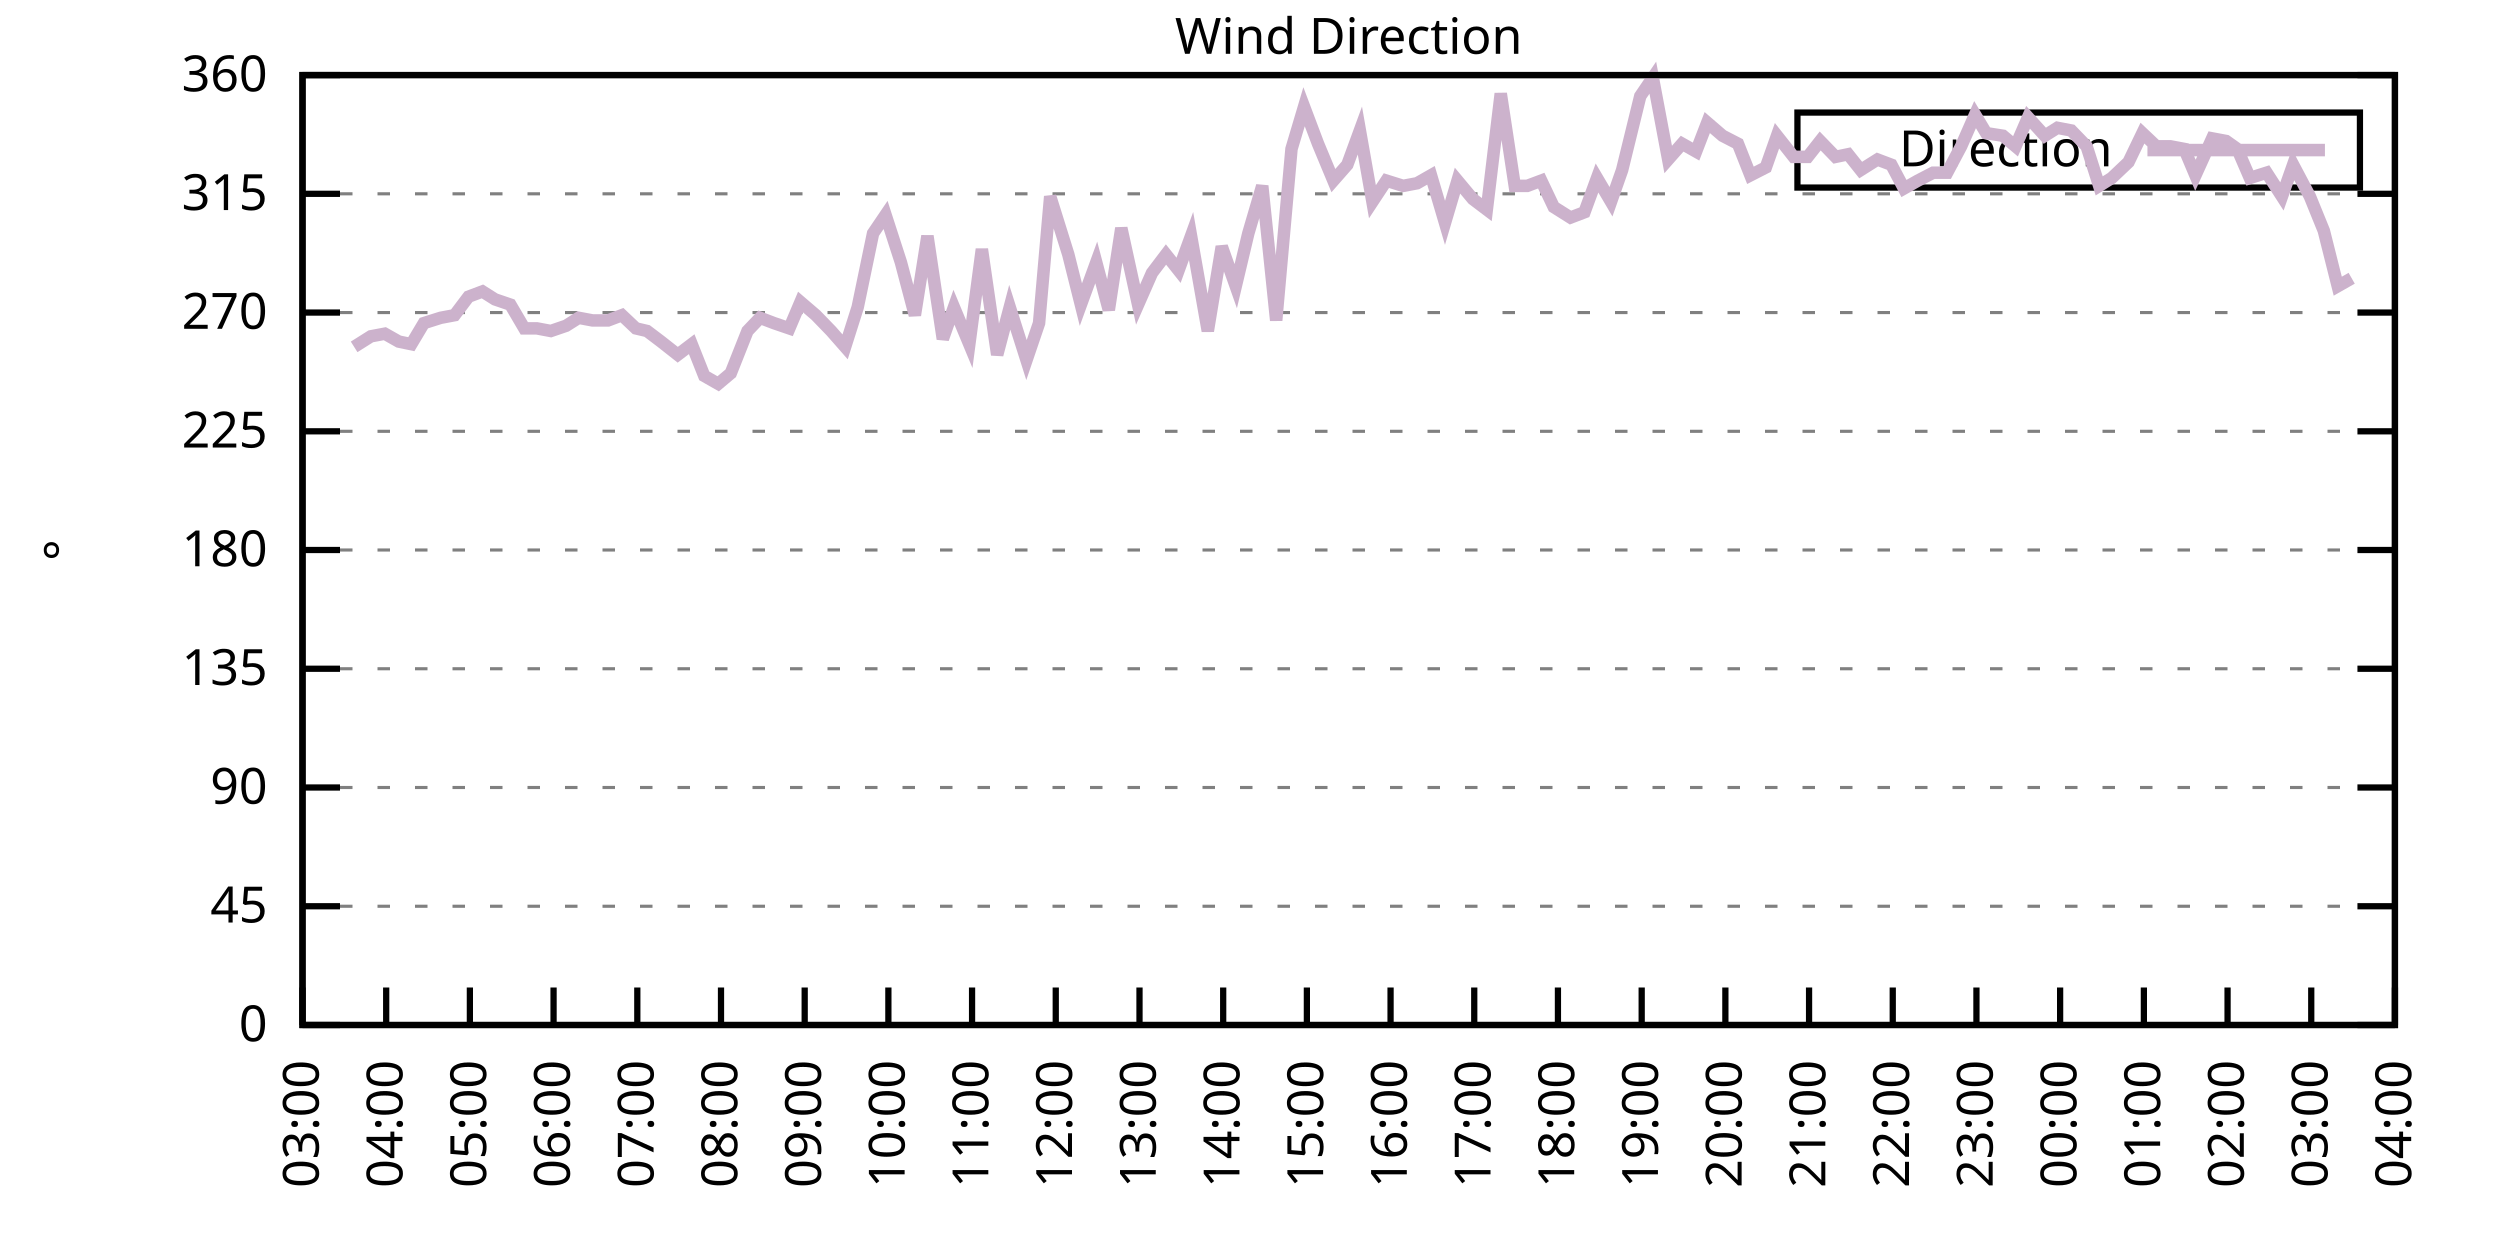
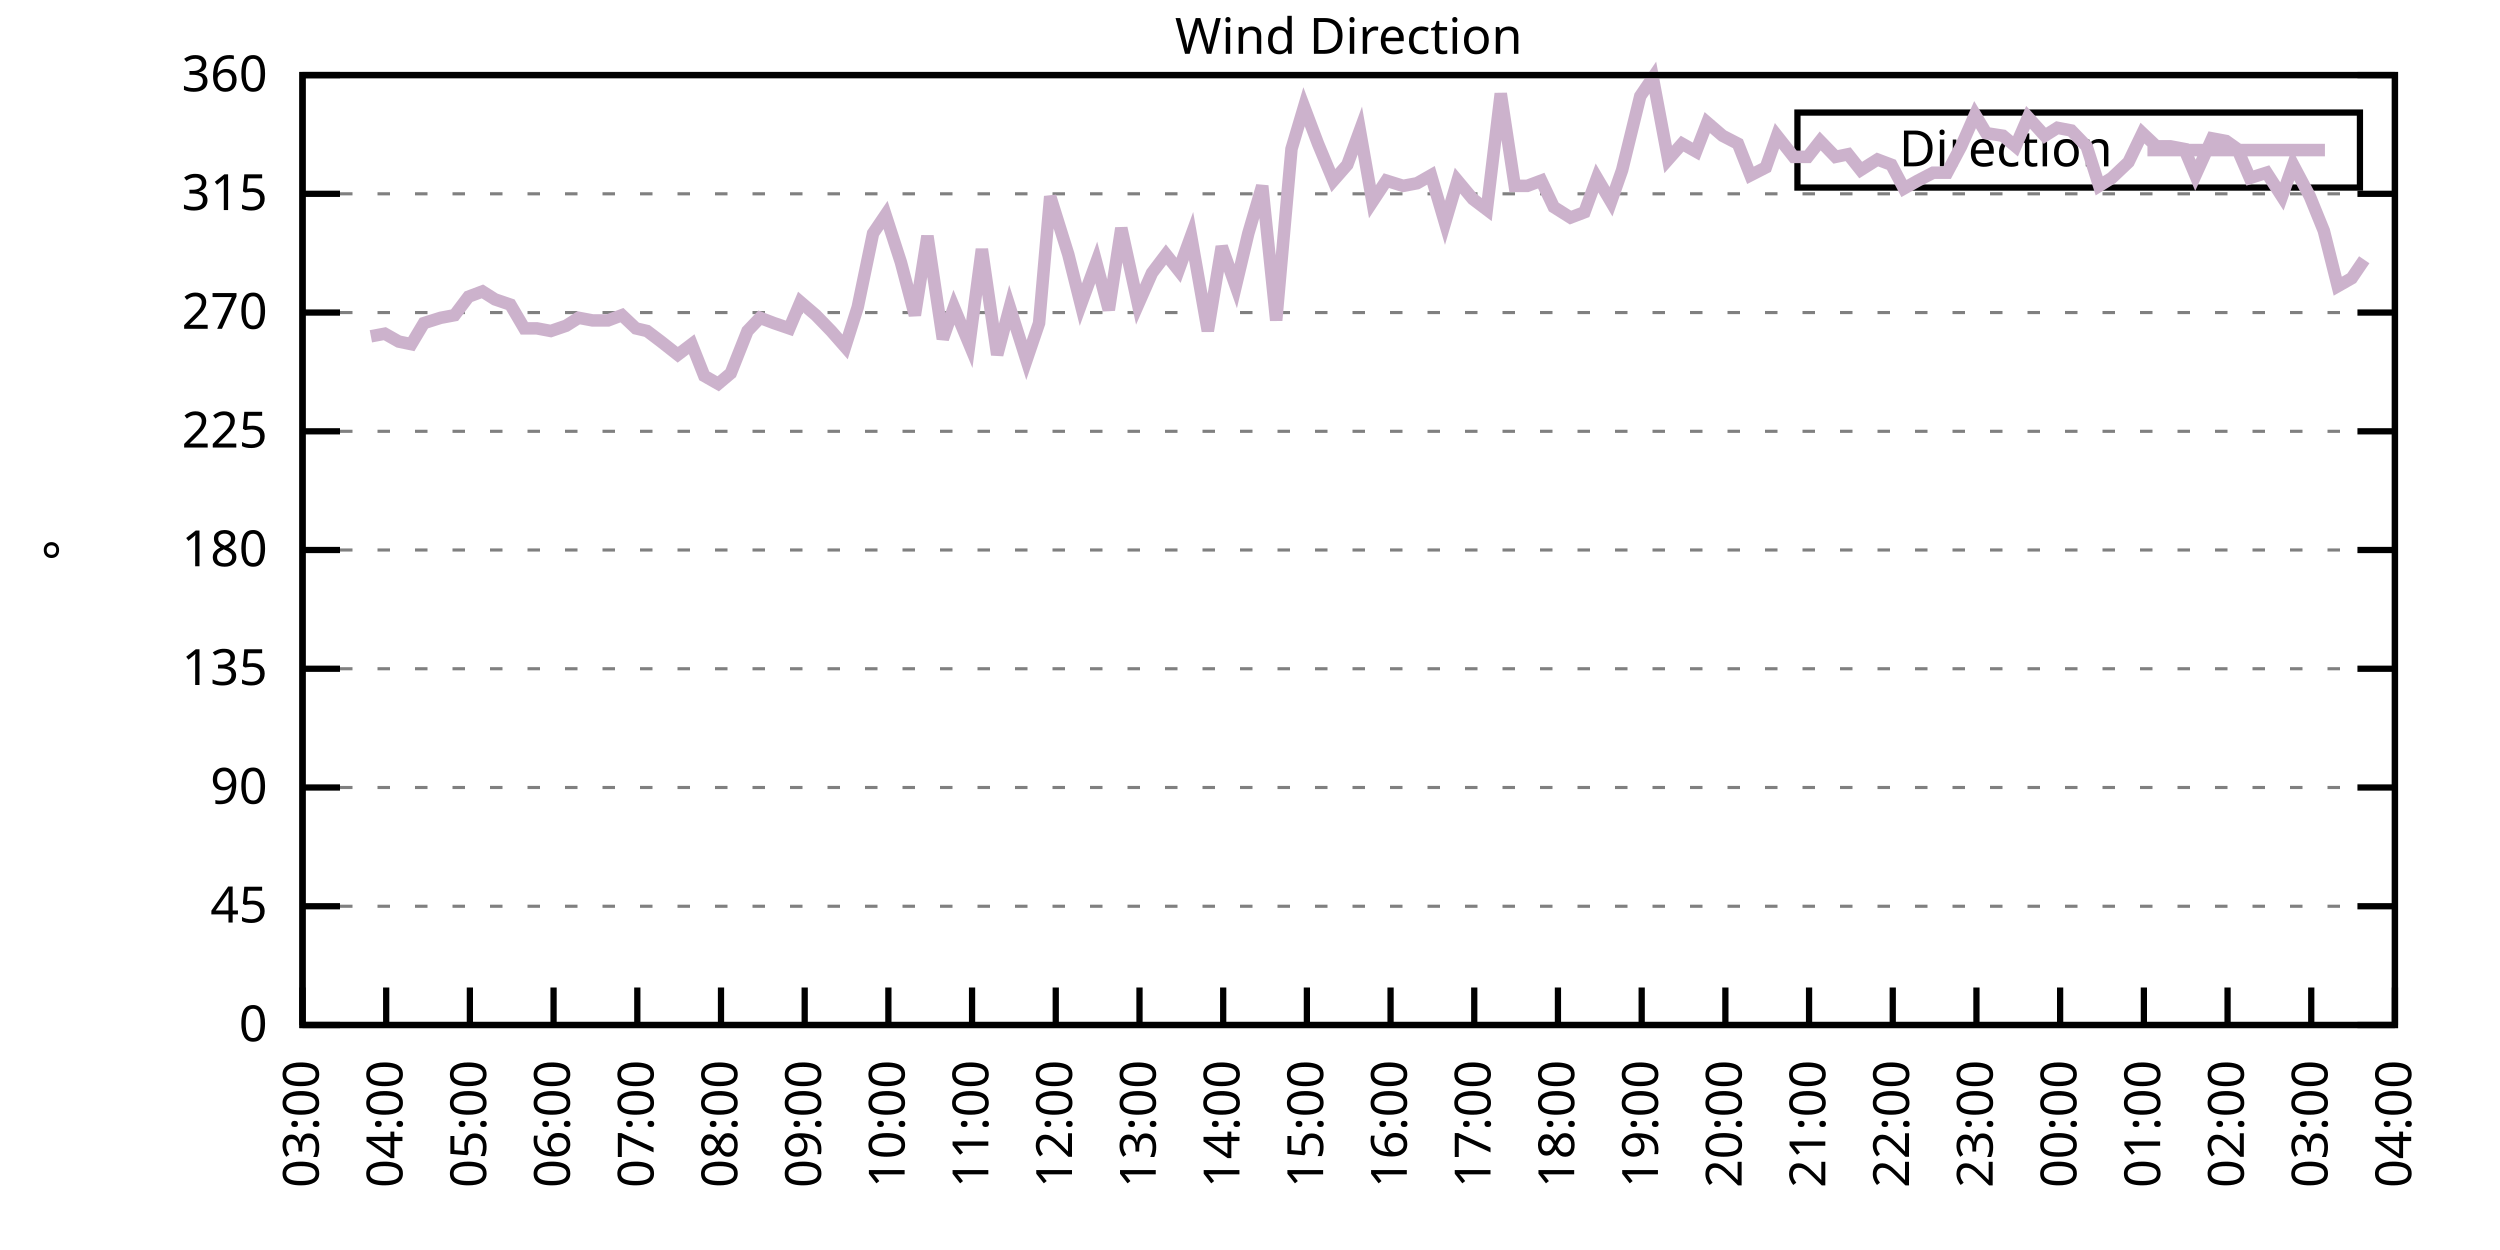
<svg xmlns="http://www.w3.org/2000/svg" xmlns:xlink="http://www.w3.org/1999/xlink" width="400" height="200" viewBox="0 0 400 200">
  <g id="gnuplot_canvas">
    <rect x="0" y="0" width="400" height="200" fill="none" />
    <defs>
      <circle id="gpDot" r="0.5" stroke-width="0.5" stroke="currentColor" />
      <path id="gpPt0" stroke-width="0.333" stroke="currentColor" d="M-1,0 h2 M0,-1 v2" />
      <path id="gpPt1" stroke-width="0.333" stroke="currentColor" d="M-1,-1 L1,1 M1,-1 L-1,1" />
      <path id="gpPt2" stroke-width="0.333" stroke="currentColor" d="M-1,0 L1,0 M0,-1 L0,1 M-1,-1 L1,1 M-1,1 L1,-1" />
      <rect id="gpPt3" stroke-width="0.333" stroke="currentColor" x="-1" y="-1" width="2" height="2" />
      <rect id="gpPt4" stroke-width="0.333" stroke="currentColor" fill="currentColor" x="-1" y="-1" width="2" height="2" />
      <circle id="gpPt5" stroke-width="0.333" stroke="currentColor" cx="0" cy="0" r="1" />
      <use xlink:href="#gpPt5" id="gpPt6" fill="currentColor" stroke="none" />
      <path id="gpPt7" stroke-width="0.333" stroke="currentColor" d="M0,-1.33 L-1.33,0.67 L1.33,0.67 z" />
      <use xlink:href="#gpPt7" id="gpPt8" fill="currentColor" stroke="none" />
      <use xlink:href="#gpPt7" id="gpPt9" stroke="currentColor" transform="rotate(180)" />
      <use xlink:href="#gpPt9" id="gpPt10" fill="currentColor" stroke="none" />
      <use xlink:href="#gpPt3" id="gpPt11" stroke="currentColor" transform="rotate(45)" />
      <use xlink:href="#gpPt11" id="gpPt12" fill="currentColor" stroke="none" />
      <path id="gpPt13" stroke-width="0.333" stroke="currentColor" d="M0,1.330 L1.265,0.411 L0.782,-1.067 L-0.782,-1.076 L-1.265,0.411 z" />
      <use xlink:href="#gpPt13" id="gpPt14" fill="currentColor" stroke="none" />
      <filter id="textbox" filterUnits="objectBoundingBox" x="0" y="0" height="1" width="1">
        <feFlood flood-color="white" flood-opacity="1" result="bgnd" />
        <feComposite in="SourceGraphic" in2="bgnd" operator="atop" />
      </filter>
      <filter id="greybox" filterUnits="objectBoundingBox" x="0" y="0" height="1" width="1">
        <feFlood flood-color="lightgrey" flood-opacity="1" result="grey" />
        <feComposite in="SourceGraphic" in2="grey" operator="atop" />
      </filter>
    </defs>
    <g fill="none" color="white" stroke="currentColor" stroke-width="1.00" stroke-linecap="butt" stroke-linejoin="miter">
</g>
    <g fill="none" color="black" stroke="currentColor" stroke-width="1.00" stroke-linecap="butt" stroke-linejoin="miter">
      <g stroke="none" shape-rendering="crispEdges">
        <polygon fill="rgb(255, 255, 255)" points="48.40,164.00 383.18,164.00 383.18,12.02 48.40,12.02 " />
      </g>
    </g>
    <g fill="none" color="black" stroke="currentColor" stroke-width="1.00" stroke-linecap="butt" stroke-linejoin="miter">
</g>
    <g fill="none" color="black" stroke="black" stroke-width="0.50" stroke-linecap="butt" stroke-linejoin="miter">
</g>
    <g fill="none" color="gray" stroke="currentColor" stroke-width="0.50" stroke-linecap="butt" stroke-linejoin="miter">
      <path stroke="gray" stroke-dasharray="2,4" class="gridline" d="M48.40,164.00 L383.19,164.00  " />
    </g>
    <g fill="none" color="gray" stroke="gray" stroke-width="1.00" stroke-linecap="butt" stroke-linejoin="miter">
</g>
    <g fill="none" color="black" stroke="currentColor" stroke-width="1.00" stroke-linecap="butt" stroke-linejoin="miter">
      <path stroke="black" d="M48.40,164.00 L54.40,164.00 M383.19,164.00 L377.19,164.00  " />
      <g transform="translate(42.80,166.60)" stroke="none" fill="black" font-family="Sans" font-size="8.00" text-anchor="end">
        <text>
          <tspan font-family="Sans"> 0</tspan>
        </text>
      </g>
    </g>
    <g fill="none" color="black" stroke="currentColor" stroke-width="1.00" stroke-linecap="butt" stroke-linejoin="miter">
</g>
    <g fill="none" color="black" stroke="black" stroke-width="0.50" stroke-linecap="butt" stroke-linejoin="miter">
</g>
    <g fill="none" color="gray" stroke="currentColor" stroke-width="0.50" stroke-linecap="butt" stroke-linejoin="miter">
      <path stroke="gray" stroke-dasharray="2,4" class="gridline" d="M48.40,145.00 L383.19,145.00  " />
    </g>
    <g fill="none" color="gray" stroke="gray" stroke-width="1.00" stroke-linecap="butt" stroke-linejoin="miter">
</g>
    <g fill="none" color="black" stroke="currentColor" stroke-width="1.00" stroke-linecap="butt" stroke-linejoin="miter">
      <path stroke="black" d="M48.40,145.00 L54.40,145.00 M383.19,145.00 L377.19,145.00  " />
      <g transform="translate(42.80,147.60)" stroke="none" fill="black" font-family="Sans" font-size="8.00" text-anchor="end">
        <text>
          <tspan font-family="Sans"> 45</tspan>
        </text>
      </g>
    </g>
    <g fill="none" color="black" stroke="currentColor" stroke-width="1.00" stroke-linecap="butt" stroke-linejoin="miter">
</g>
    <g fill="none" color="black" stroke="black" stroke-width="0.50" stroke-linecap="butt" stroke-linejoin="miter">
</g>
    <g fill="none" color="gray" stroke="currentColor" stroke-width="0.50" stroke-linecap="butt" stroke-linejoin="miter">
      <path stroke="gray" stroke-dasharray="2,4" class="gridline" d="M48.40,126.00 L383.19,126.00  " />
    </g>
    <g fill="none" color="gray" stroke="gray" stroke-width="1.00" stroke-linecap="butt" stroke-linejoin="miter">
</g>
    <g fill="none" color="black" stroke="currentColor" stroke-width="1.00" stroke-linecap="butt" stroke-linejoin="miter">
      <path stroke="black" d="M48.40,126.00 L54.40,126.00 M383.19,126.00 L377.19,126.00  " />
      <g transform="translate(42.80,128.60)" stroke="none" fill="black" font-family="Sans" font-size="8.00" text-anchor="end">
        <text>
          <tspan font-family="Sans"> 90</tspan>
        </text>
      </g>
    </g>
    <g fill="none" color="black" stroke="currentColor" stroke-width="1.00" stroke-linecap="butt" stroke-linejoin="miter">
</g>
    <g fill="none" color="black" stroke="black" stroke-width="0.50" stroke-linecap="butt" stroke-linejoin="miter">
</g>
    <g fill="none" color="gray" stroke="currentColor" stroke-width="0.50" stroke-linecap="butt" stroke-linejoin="miter">
      <path stroke="gray" stroke-dasharray="2,4" class="gridline" d="M48.40,107.00 L383.19,107.00  " />
    </g>
    <g fill="none" color="gray" stroke="gray" stroke-width="1.00" stroke-linecap="butt" stroke-linejoin="miter">
</g>
    <g fill="none" color="black" stroke="currentColor" stroke-width="1.00" stroke-linecap="butt" stroke-linejoin="miter">
      <path stroke="black" d="M48.40,107.00 L54.40,107.00 M383.19,107.00 L377.19,107.00  " />
      <g transform="translate(42.80,109.60)" stroke="none" fill="black" font-family="Sans" font-size="8.00" text-anchor="end">
        <text>
          <tspan font-family="Sans"> 135</tspan>
        </text>
      </g>
    </g>
    <g fill="none" color="black" stroke="currentColor" stroke-width="1.00" stroke-linecap="butt" stroke-linejoin="miter">
</g>
    <g fill="none" color="black" stroke="black" stroke-width="0.50" stroke-linecap="butt" stroke-linejoin="miter">
</g>
    <g fill="none" color="gray" stroke="currentColor" stroke-width="0.50" stroke-linecap="butt" stroke-linejoin="miter">
      <path stroke="gray" stroke-dasharray="2,4" class="gridline" d="M48.40,88.00 L383.19,88.00  " />
    </g>
    <g fill="none" color="gray" stroke="gray" stroke-width="1.00" stroke-linecap="butt" stroke-linejoin="miter">
</g>
    <g fill="none" color="black" stroke="currentColor" stroke-width="1.00" stroke-linecap="butt" stroke-linejoin="miter">
      <path stroke="black" d="M48.40,88.00 L54.40,88.00 M383.19,88.00 L377.19,88.00  " />
      <g transform="translate(42.80,90.60)" stroke="none" fill="black" font-family="Sans" font-size="8.00" text-anchor="end">
        <text>
          <tspan font-family="Sans"> 180</tspan>
        </text>
      </g>
    </g>
    <g fill="none" color="black" stroke="currentColor" stroke-width="1.00" stroke-linecap="butt" stroke-linejoin="miter">
</g>
    <g fill="none" color="black" stroke="black" stroke-width="0.50" stroke-linecap="butt" stroke-linejoin="miter">
</g>
    <g fill="none" color="gray" stroke="currentColor" stroke-width="0.50" stroke-linecap="butt" stroke-linejoin="miter">
      <path stroke="gray" stroke-dasharray="2,4" class="gridline" d="M48.40,69.01 L383.19,69.01  " />
    </g>
    <g fill="none" color="gray" stroke="gray" stroke-width="1.00" stroke-linecap="butt" stroke-linejoin="miter">
</g>
    <g fill="none" color="black" stroke="currentColor" stroke-width="1.00" stroke-linecap="butt" stroke-linejoin="miter">
      <path stroke="black" d="M48.40,69.01 L54.40,69.01 M383.19,69.01 L377.19,69.01  " />
      <g transform="translate(42.80,71.61)" stroke="none" fill="black" font-family="Sans" font-size="8.00" text-anchor="end">
        <text>
          <tspan font-family="Sans"> 225</tspan>
        </text>
      </g>
    </g>
    <g fill="none" color="black" stroke="currentColor" stroke-width="1.00" stroke-linecap="butt" stroke-linejoin="miter">
</g>
    <g fill="none" color="black" stroke="black" stroke-width="0.50" stroke-linecap="butt" stroke-linejoin="miter">
</g>
    <g fill="none" color="gray" stroke="currentColor" stroke-width="0.50" stroke-linecap="butt" stroke-linejoin="miter">
      <path stroke="gray" stroke-dasharray="2,4" class="gridline" d="M48.40,50.01 L383.19,50.01  " />
    </g>
    <g fill="none" color="gray" stroke="gray" stroke-width="1.00" stroke-linecap="butt" stroke-linejoin="miter">
</g>
    <g fill="none" color="black" stroke="currentColor" stroke-width="1.00" stroke-linecap="butt" stroke-linejoin="miter">
      <path stroke="black" d="M48.40,50.01 L54.40,50.01 M383.19,50.01 L377.19,50.01  " />
      <g transform="translate(42.80,52.61)" stroke="none" fill="black" font-family="Sans" font-size="8.00" text-anchor="end">
        <text>
          <tspan font-family="Sans"> 270</tspan>
        </text>
      </g>
    </g>
    <g fill="none" color="black" stroke="currentColor" stroke-width="1.00" stroke-linecap="butt" stroke-linejoin="miter">
</g>
    <g fill="none" color="black" stroke="black" stroke-width="0.50" stroke-linecap="butt" stroke-linejoin="miter">
</g>
    <g fill="none" color="gray" stroke="currentColor" stroke-width="0.50" stroke-linecap="butt" stroke-linejoin="miter">
      <path stroke="gray" stroke-dasharray="2,4" class="gridline" d="M48.40,31.01 L383.19,31.01  " />
    </g>
    <g fill="none" color="gray" stroke="gray" stroke-width="1.00" stroke-linecap="butt" stroke-linejoin="miter">
</g>
    <g fill="none" color="black" stroke="currentColor" stroke-width="1.00" stroke-linecap="butt" stroke-linejoin="miter">
      <path stroke="black" d="M48.40,31.01 L54.40,31.01 M383.19,31.01 L377.19,31.01  " />
      <g transform="translate(42.80,33.61)" stroke="none" fill="black" font-family="Sans" font-size="8.00" text-anchor="end">
        <text>
          <tspan font-family="Sans"> 315</tspan>
        </text>
      </g>
    </g>
    <g fill="none" color="black" stroke="currentColor" stroke-width="1.00" stroke-linecap="butt" stroke-linejoin="miter">
</g>
    <g fill="none" color="black" stroke="black" stroke-width="0.50" stroke-linecap="butt" stroke-linejoin="miter">
</g>
    <g fill="none" color="gray" stroke="currentColor" stroke-width="0.50" stroke-linecap="butt" stroke-linejoin="miter">
      <path stroke="gray" stroke-dasharray="2,4" class="gridline" d="M48.40,12.01 L383.19,12.01  " />
    </g>
    <g fill="none" color="gray" stroke="gray" stroke-width="1.00" stroke-linecap="butt" stroke-linejoin="miter">
</g>
    <g fill="none" color="black" stroke="currentColor" stroke-width="1.00" stroke-linecap="butt" stroke-linejoin="miter">
      <path stroke="black" d="M48.40,12.01 L54.40,12.01 M383.19,12.01 L377.19,12.01  " />
      <g transform="translate(42.80,14.61)" stroke="none" fill="black" font-family="Sans" font-size="8.00" text-anchor="end">
        <text>
          <tspan font-family="Sans"> 360</tspan>
        </text>
      </g>
    </g>
    <g fill="none" color="black" stroke="currentColor" stroke-width="1.00" stroke-linecap="butt" stroke-linejoin="miter">
      <path stroke="black" d="M48.40,164.00 L48.40,158.00  " />
      <g transform="translate(51.00,169.60) rotate(270.00)" stroke="none" fill="black" font-family="Sans" font-size="8.00" text-anchor="end">
        <text>
          <tspan font-family="Sans">03:00</tspan>
        </text>
      </g>
    </g>
    <g fill="none" color="black" stroke="currentColor" stroke-width="1.00" stroke-linecap="butt" stroke-linejoin="miter">
      <path stroke="black" d="M61.79,164.00 L61.79,158.00  " />
      <g transform="translate(64.39,169.60) rotate(270.00)" stroke="none" fill="black" font-family="Sans" font-size="8.00" text-anchor="end">
        <text>
          <tspan font-family="Sans">04:00</tspan>
        </text>
      </g>
    </g>
    <g fill="none" color="black" stroke="currentColor" stroke-width="1.00" stroke-linecap="butt" stroke-linejoin="miter">
      <path stroke="black" d="M75.18,164.00 L75.18,158.00  " />
      <g transform="translate(77.78,169.60) rotate(270.00)" stroke="none" fill="black" font-family="Sans" font-size="8.00" text-anchor="end">
        <text>
          <tspan font-family="Sans">05:00</tspan>
        </text>
      </g>
    </g>
    <g fill="none" color="black" stroke="currentColor" stroke-width="1.00" stroke-linecap="butt" stroke-linejoin="miter">
      <path stroke="black" d="M88.57,164.00 L88.57,158.00  " />
      <g transform="translate(91.17,169.60) rotate(270.00)" stroke="none" fill="black" font-family="Sans" font-size="8.00" text-anchor="end">
        <text>
          <tspan font-family="Sans">06:00</tspan>
        </text>
      </g>
    </g>
    <g fill="none" color="black" stroke="currentColor" stroke-width="1.00" stroke-linecap="butt" stroke-linejoin="miter">
      <path stroke="black" d="M101.97,164.00 L101.97,158.00  " />
      <g transform="translate(104.57,169.60) rotate(270.00)" stroke="none" fill="black" font-family="Sans" font-size="8.00" text-anchor="end">
        <text>
          <tspan font-family="Sans">07:00</tspan>
        </text>
      </g>
    </g>
    <g fill="none" color="black" stroke="currentColor" stroke-width="1.00" stroke-linecap="butt" stroke-linejoin="miter">
      <path stroke="black" d="M115.36,164.00 L115.36,158.00  " />
      <g transform="translate(117.96,169.60) rotate(270.00)" stroke="none" fill="black" font-family="Sans" font-size="8.00" text-anchor="end">
        <text>
          <tspan font-family="Sans">08:00</tspan>
        </text>
      </g>
    </g>
    <g fill="none" color="black" stroke="currentColor" stroke-width="1.00" stroke-linecap="butt" stroke-linejoin="miter">
      <path stroke="black" d="M128.75,164.00 L128.75,158.00  " />
      <g transform="translate(131.35,169.60) rotate(270.00)" stroke="none" fill="black" font-family="Sans" font-size="8.00" text-anchor="end">
        <text>
          <tspan font-family="Sans">09:00</tspan>
        </text>
      </g>
    </g>
    <g fill="none" color="black" stroke="currentColor" stroke-width="1.00" stroke-linecap="butt" stroke-linejoin="miter">
      <path stroke="black" d="M142.14,164.00 L142.14,158.00  " />
      <g transform="translate(144.74,169.60) rotate(270.00)" stroke="none" fill="black" font-family="Sans" font-size="8.00" text-anchor="end">
        <text>
          <tspan font-family="Sans">10:00</tspan>
        </text>
      </g>
    </g>
    <g fill="none" color="black" stroke="currentColor" stroke-width="1.00" stroke-linecap="butt" stroke-linejoin="miter">
      <path stroke="black" d="M155.53,164.00 L155.53,158.00  " />
      <g transform="translate(158.13,169.60) rotate(270.00)" stroke="none" fill="black" font-family="Sans" font-size="8.00" text-anchor="end">
        <text>
          <tspan font-family="Sans">11:00</tspan>
        </text>
      </g>
    </g>
    <g fill="none" color="black" stroke="currentColor" stroke-width="1.00" stroke-linecap="butt" stroke-linejoin="miter">
      <path stroke="black" d="M168.92,164.00 L168.92,158.00  " />
      <g transform="translate(171.52,169.60) rotate(270.00)" stroke="none" fill="black" font-family="Sans" font-size="8.00" text-anchor="end">
        <text>
          <tspan font-family="Sans">12:00</tspan>
        </text>
      </g>
    </g>
    <g fill="none" color="black" stroke="currentColor" stroke-width="1.00" stroke-linecap="butt" stroke-linejoin="miter">
      <path stroke="black" d="M182.32,164.00 L182.32,158.00  " />
      <g transform="translate(184.92,169.60) rotate(270.00)" stroke="none" fill="black" font-family="Sans" font-size="8.00" text-anchor="end">
        <text>
          <tspan font-family="Sans">13:00</tspan>
        </text>
      </g>
    </g>
    <g fill="none" color="black" stroke="currentColor" stroke-width="1.00" stroke-linecap="butt" stroke-linejoin="miter">
      <path stroke="black" d="M195.71,164.00 L195.71,158.00  " />
      <g transform="translate(198.31,169.60) rotate(270.00)" stroke="none" fill="black" font-family="Sans" font-size="8.00" text-anchor="end">
        <text>
          <tspan font-family="Sans">14:00</tspan>
        </text>
      </g>
    </g>
    <g fill="none" color="black" stroke="currentColor" stroke-width="1.00" stroke-linecap="butt" stroke-linejoin="miter">
      <path stroke="black" d="M209.10,164.00 L209.10,158.00  " />
      <g transform="translate(211.70,169.60) rotate(270.00)" stroke="none" fill="black" font-family="Sans" font-size="8.00" text-anchor="end">
        <text>
          <tspan font-family="Sans">15:00</tspan>
        </text>
      </g>
    </g>
    <g fill="none" color="black" stroke="currentColor" stroke-width="1.00" stroke-linecap="butt" stroke-linejoin="miter">
      <path stroke="black" d="M222.49,164.00 L222.49,158.00  " />
      <g transform="translate(225.09,169.60) rotate(270.00)" stroke="none" fill="black" font-family="Sans" font-size="8.00" text-anchor="end">
        <text>
          <tspan font-family="Sans">16:00</tspan>
        </text>
      </g>
    </g>
    <g fill="none" color="black" stroke="currentColor" stroke-width="1.00" stroke-linecap="butt" stroke-linejoin="miter">
      <path stroke="black" d="M235.88,164.00 L235.88,158.00  " />
      <g transform="translate(238.48,169.60) rotate(270.00)" stroke="none" fill="black" font-family="Sans" font-size="8.00" text-anchor="end">
        <text>
          <tspan font-family="Sans">17:00</tspan>
        </text>
      </g>
    </g>
    <g fill="none" color="black" stroke="currentColor" stroke-width="1.00" stroke-linecap="butt" stroke-linejoin="miter">
      <path stroke="black" d="M249.27,164.00 L249.27,158.00  " />
      <g transform="translate(251.87,169.60) rotate(270.00)" stroke="none" fill="black" font-family="Sans" font-size="8.00" text-anchor="end">
        <text>
          <tspan font-family="Sans">18:00</tspan>
        </text>
      </g>
    </g>
    <g fill="none" color="black" stroke="currentColor" stroke-width="1.00" stroke-linecap="butt" stroke-linejoin="miter">
      <path stroke="black" d="M262.67,164.00 L262.67,158.00  " />
      <g transform="translate(265.27,169.60) rotate(270.00)" stroke="none" fill="black" font-family="Sans" font-size="8.00" text-anchor="end">
        <text>
          <tspan font-family="Sans">19:00</tspan>
        </text>
      </g>
    </g>
    <g fill="none" color="black" stroke="currentColor" stroke-width="1.00" stroke-linecap="butt" stroke-linejoin="miter">
      <path stroke="black" d="M276.06,164.00 L276.06,158.00  " />
      <g transform="translate(278.66,169.60) rotate(270.00)" stroke="none" fill="black" font-family="Sans" font-size="8.00" text-anchor="end">
        <text>
          <tspan font-family="Sans">20:00</tspan>
        </text>
      </g>
    </g>
    <g fill="none" color="black" stroke="currentColor" stroke-width="1.00" stroke-linecap="butt" stroke-linejoin="miter">
      <path stroke="black" d="M289.45,164.00 L289.45,158.00  " />
      <g transform="translate(292.05,169.60) rotate(270.00)" stroke="none" fill="black" font-family="Sans" font-size="8.00" text-anchor="end">
        <text>
          <tspan font-family="Sans">21:00</tspan>
        </text>
      </g>
    </g>
    <g fill="none" color="black" stroke="currentColor" stroke-width="1.00" stroke-linecap="butt" stroke-linejoin="miter">
      <path stroke="black" d="M302.84,164.00 L302.84,158.00  " />
      <g transform="translate(305.44,169.60) rotate(270.00)" stroke="none" fill="black" font-family="Sans" font-size="8.00" text-anchor="end">
        <text>
          <tspan font-family="Sans">22:00</tspan>
        </text>
      </g>
    </g>
    <g fill="none" color="black" stroke="currentColor" stroke-width="1.00" stroke-linecap="butt" stroke-linejoin="miter">
      <path stroke="black" d="M316.23,164.00 L316.23,158.00  " />
      <g transform="translate(318.83,169.60) rotate(270.00)" stroke="none" fill="black" font-family="Sans" font-size="8.00" text-anchor="end">
        <text>
          <tspan font-family="Sans">23:00</tspan>
        </text>
      </g>
    </g>
    <g fill="none" color="black" stroke="currentColor" stroke-width="1.00" stroke-linecap="butt" stroke-linejoin="miter">
      <path stroke="black" d="M329.62,164.00 L329.62,158.00  " />
      <g transform="translate(332.22,169.60) rotate(270.00)" stroke="none" fill="black" font-family="Sans" font-size="8.00" text-anchor="end">
        <text>
          <tspan font-family="Sans">00:00</tspan>
        </text>
      </g>
    </g>
    <g fill="none" color="black" stroke="currentColor" stroke-width="1.00" stroke-linecap="butt" stroke-linejoin="miter">
      <path stroke="black" d="M343.02,164.00 L343.02,158.00  " />
      <g transform="translate(345.62,169.60) rotate(270.00)" stroke="none" fill="black" font-family="Sans" font-size="8.00" text-anchor="end">
        <text>
          <tspan font-family="Sans">01:00</tspan>
        </text>
      </g>
    </g>
    <g fill="none" color="black" stroke="currentColor" stroke-width="1.00" stroke-linecap="butt" stroke-linejoin="miter">
      <path stroke="black" d="M356.41,164.00 L356.41,158.00  " />
      <g transform="translate(359.01,169.60) rotate(270.00)" stroke="none" fill="black" font-family="Sans" font-size="8.00" text-anchor="end">
        <text>
          <tspan font-family="Sans">02:00</tspan>
        </text>
      </g>
    </g>
    <g fill="none" color="black" stroke="currentColor" stroke-width="1.00" stroke-linecap="butt" stroke-linejoin="miter">
      <path stroke="black" d="M369.80,164.00 L369.80,158.00  " />
      <g transform="translate(372.40,169.60) rotate(270.00)" stroke="none" fill="black" font-family="Sans" font-size="8.00" text-anchor="end">
        <text>
          <tspan font-family="Sans">03:00</tspan>
        </text>
      </g>
    </g>
    <g fill="none" color="black" stroke="currentColor" stroke-width="1.00" stroke-linecap="butt" stroke-linejoin="miter">
      <path stroke="black" d="M383.19,164.00 L383.19,158.00  " />
      <g transform="translate(385.79,169.60) rotate(270.00)" stroke="none" fill="black" font-family="Sans" font-size="8.00" text-anchor="end">
        <text>
          <tspan font-family="Sans">04:00</tspan>
        </text>
      </g>
    </g>
    <g fill="none" color="black" stroke="currentColor" stroke-width="1.00" stroke-linecap="butt" stroke-linejoin="miter">
</g>
    <g fill="none" color="black" stroke="currentColor" stroke-width="1.00" stroke-linecap="butt" stroke-linejoin="miter">
      <path stroke="black" d="M48.40,12.01 L48.40,164.00 L383.19,164.00 L383.19,12.01 L48.40,12.01 Z  " />
    </g>
    <g fill="none" color="black" stroke="currentColor" stroke-width="1.00" stroke-linecap="butt" stroke-linejoin="miter">
</g>
    <g fill="none" color="black" stroke="currentColor" stroke-width="1.00" stroke-linecap="butt" stroke-linejoin="miter">
      <path stroke="black" d="M287.59,30.01 L287.59,18.01 L377.59,18.01 L377.59,30.01 L287.59,30.01 Z  " />
    </g>
    <g id="Wind_direction_plot_1">
      <g fill="none" color="white" stroke="black" stroke-width="2.00" stroke-linecap="butt" stroke-linejoin="miter">
</g>
      <g fill="none" color="black" stroke="currentColor" stroke-width="2.00" stroke-linecap="butt" stroke-linejoin="miter">
        <g transform="translate(337.99,26.61)" stroke="none" fill="black" font-family="Sans" font-size="8.00" text-anchor="end">
          <text>
            <tspan font-family="Sans">Direction</tspan>
          </text>
        </g>
      </g>
      <g fill="none" color="black" stroke="currentColor" stroke-width="2.00" stroke-linecap="butt" stroke-linejoin="miter">
-         <path stroke="rgb(204, 178, 204)" d="M343.59,24.01 L371.99,24.01 M56.66,55.50 L59.34,53.81 L61.57,53.39 L63.80,54.65 L65.81,55.07 L67.82,51.70   L70.50,50.85 L72.73,50.43 L74.96,47.47 L77.19,46.63 L79.20,47.90 L81.66,48.74 L83.89,52.54 L85.90,52.54   L88.13,52.96 L90.58,52.12 L92.59,50.85 L94.82,51.27 L97.28,51.27 L99.51,50.43 L101.74,52.54 L103.53,52.96   L105.76,54.65 L108.44,56.76 L110.67,55.07 L112.68,60.14 L114.91,61.41 L116.92,59.72 L119.60,52.96 L121.61,50.85   L123.84,51.70 L126.29,52.54 L128.08,48.32 L130.54,50.43 L132.99,52.96 L135.22,55.50 L137.23,49.16 L139.69,37.34   L141.69,34.39 L144.15,41.99 L146.38,50.43 L148.39,37.76 L150.85,54.23 L152.63,49.16 L155.09,55.07 L157.10,39.87   L159.55,56.76 L161.56,49.16 L164.24,57.61 L166.25,51.70 L168.03,31.43 L170.93,40.72 L172.94,48.74 L175.40,41.99   L177.41,49.59 L179.41,36.50 L182.09,48.74 L184.32,43.67 L186.56,40.72 L188.57,43.25 L190.57,37.76 L193.25,52.96   L195.48,39.45 L197.72,45.79 L199.73,37.34 L201.96,29.74 L204.19,51.27 L206.64,23.83 L208.65,17.08 L210.88,22.99   L213.34,28.90 L215.57,26.36 L217.58,20.88 L219.59,32.28 L221.82,28.90 L224.50,29.74 L226.73,29.32 L228.96,28.05   L231.20,35.65 L233.20,28.90 L235.66,31.85 L237.89,33.54 L240.12,14.97 L242.36,29.74 L244.36,29.74 L246.60,28.90   L248.60,33.12 L251.28,34.81 L253.51,33.96 L255.52,28.48 L257.76,32.28 L259.54,27.21 L262.44,15.39 L264.45,12.43   L266.91,25.52 L269.14,22.99 L271.37,24.25 L273.16,19.61 L275.61,21.72 L278.07,22.99 L280.07,28.05 L282.53,26.79   L284.32,21.72 L286.99,25.10 L289.23,25.10 L291.23,22.56 L293.69,25.10 L295.70,24.68 L297.71,27.21 L300.39,25.52   L302.62,26.36 L304.63,30.16 L306.86,28.90 L309.31,27.63 L311.54,27.63 L313.78,23.41 L316.01,18.34 L317.79,21.30   L320.47,21.72 L322.48,23.41 L324.49,18.77 L327.17,21.72 L329.18,20.45 L331.41,20.88 L333.86,23.41 L335.87,29.74   L337.88,28.48 L340.56,25.94 L342.79,21.30 L345.02,23.41 L347.26,23.41 L349.49,23.83 L351.27,28.05 L353.95,22.14   L356.18,22.56 L357.97,23.83 L359.98,28.48 L362.66,27.63 L365.11,31.43 L366.90,26.36 L369.58,31.43 L371.81,36.92   L374.04,45.79 L376.27,44.52  " />
+         <path stroke="rgb(204, 178, 204)" d="M343.59,24.01 L371.99,24.01 M59.34,53.81 L61.57,53.39 L63.80,54.65 L65.81,55.07 L67.82,51.70 L70.50,50.85   L72.73,50.43 L74.96,47.47 L77.19,46.63 L79.20,47.90 L81.66,48.74 L83.89,52.54 L85.90,52.54 L88.13,52.96   L90.58,52.12 L92.59,50.85 L94.82,51.27 L97.28,51.27 L99.51,50.43 L101.74,52.54 L103.53,52.96 L105.76,54.65   L108.44,56.76 L110.67,55.07 L112.68,60.14 L114.91,61.41 L116.92,59.72 L119.60,52.96 L121.61,50.85 L123.84,51.70   L126.29,52.54 L128.08,48.32 L130.54,50.43 L132.99,52.96 L135.22,55.50 L137.23,49.16 L139.69,37.34 L141.69,34.39   L144.15,41.99 L146.38,50.43 L148.39,37.76 L150.85,54.23 L152.63,49.16 L155.09,55.07 L157.10,39.87 L159.55,56.76   L161.56,49.16 L164.24,57.61 L166.25,51.70 L168.03,31.43 L170.93,40.72 L172.94,48.74 L175.40,41.99 L177.41,49.59   L179.41,36.50 L182.09,48.74 L184.32,43.67 L186.56,40.72 L188.57,43.25 L190.57,37.76 L193.25,52.96 L195.48,39.45   L197.72,45.79 L199.73,37.34 L201.96,29.74 L204.19,51.27 L206.64,23.83 L208.65,17.08 L210.88,22.99 L213.34,28.90   L215.57,26.36 L217.58,20.88 L219.59,32.28 L221.82,28.90 L224.50,29.74 L226.73,29.32 L228.96,28.05 L231.20,35.65   L233.20,28.90 L235.66,31.85 L237.89,33.54 L240.12,14.97 L242.36,29.74 L244.36,29.74 L246.60,28.90 L248.60,33.12   L251.28,34.81 L253.51,33.96 L255.52,28.48 L257.76,32.28 L259.54,27.21 L262.44,15.39 L264.45,12.43 L266.91,25.52   L269.14,22.99 L271.37,24.25 L273.16,19.61 L275.61,21.72 L278.07,22.99 L280.07,28.05 L282.53,26.79 L284.32,21.72   L286.99,25.10 L289.23,25.10 L291.23,22.56 L293.69,25.10 L295.70,24.68 L297.71,27.21 L300.39,25.52 L302.62,26.36   L304.63,30.16 L306.86,28.90 L309.31,27.63 L311.54,27.63 L313.78,23.41 L316.01,18.34 L317.79,21.30 L320.47,21.72   L322.48,23.41 L324.49,18.77 L327.17,21.72 L329.18,20.45 L331.41,20.88 L333.86,23.41 L335.87,29.74 L337.88,28.48   L340.56,25.94 L342.79,21.30 L345.02,23.41 L347.26,23.41 L349.49,23.83 L351.27,28.05 L353.95,22.14 L356.18,22.56   L357.97,23.83 L359.98,28.48 L362.66,27.63 L365.11,31.43 L366.90,26.36 L369.58,31.43 L371.81,36.92 L374.04,45.79   L376.27,44.52 L378.28,41.56  " />
      </g>
    </g>
    <g fill="none" color="black" stroke="currentColor" stroke-width="2.00" stroke-linecap="butt" stroke-linejoin="miter">
</g>
    <g fill="none" color="black" stroke="black" stroke-width="1.00" stroke-linecap="butt" stroke-linejoin="miter">
</g>
    <g fill="none" color="black" stroke="currentColor" stroke-width="1.00" stroke-linecap="butt" stroke-linejoin="miter">
      <path stroke="black" d="M48.40,12.01 L48.40,164.00 L383.19,164.00 L383.19,12.01 L48.40,12.01 Z  " />
      <g transform="translate(12.80,88.01) rotate(270.00)" stroke="none" fill="black" font-family="Sans" font-size="8.00" text-anchor="middle">
        <text>
          <tspan font-family="Sans">°</tspan>
        </text>
      </g>
    </g>
    <g fill="none" color="black" stroke="currentColor" stroke-width="1.00" stroke-linecap="butt" stroke-linejoin="miter">
</g>
    <g fill="none" color="black" stroke="currentColor" stroke-width="1.00" stroke-linecap="butt" stroke-linejoin="miter">
      <g transform="translate(215.79,8.61)" stroke="none" fill="black" font-family="Sans" font-size="8.00" text-anchor="middle">
        <text>
          <tspan font-family="Sans">Wind Direction</tspan>
        </text>
      </g>
    </g>
    <g fill="none" color="black" stroke="currentColor" stroke-width="1.00" stroke-linecap="butt" stroke-linejoin="miter">
</g>
  </g>
</svg>
